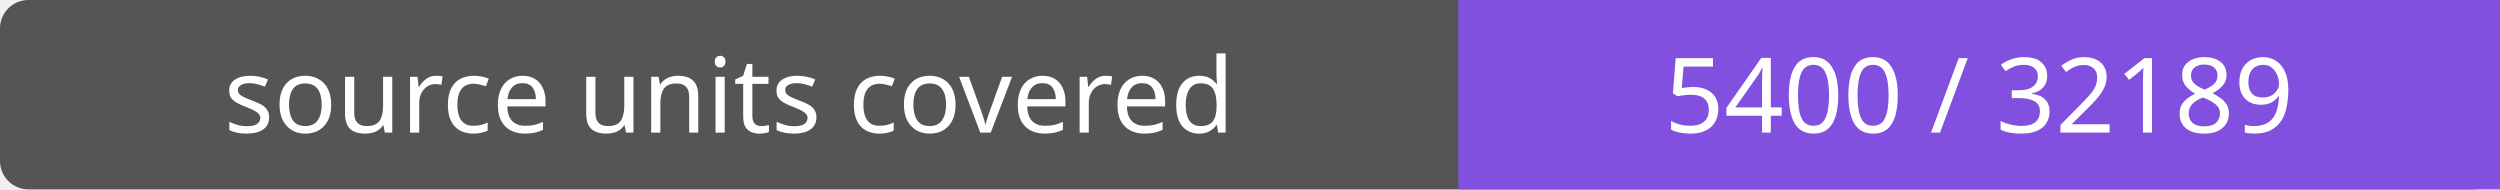
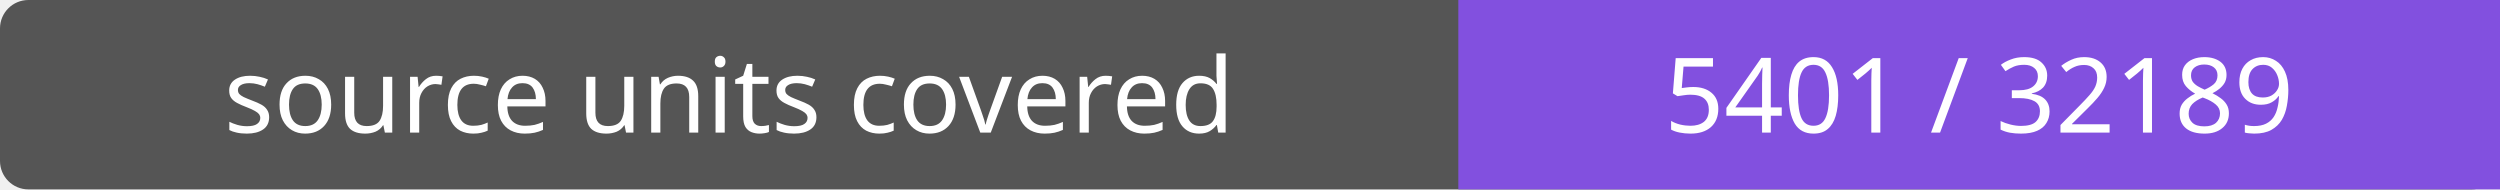
- <svg xmlns="http://www.w3.org/2000/svg" width="264" height="20" role="img" aria-label="source units covered: 5400 / 32189">
+ <svg xmlns="http://www.w3.org/2000/svg" width="264" height="20" role="img" aria-label="source units covered: 5401 / 32189">
  <rect width="264" height="20" rx="3" fill="#555" />
  <path fill="#8250df" d="M154 0h110v20H154z" />
  <g fill="#fff" text-anchor="middle" font-family="Verdana,sans-serif" font-size="11">
    <text x="77.0" y="14">source units covered</text>
-     <text x="209.0" y="14">5400 / 32189</text>
+     <text x="209.0" y="14">5401 / 32189</text>
  </g>
</svg>
